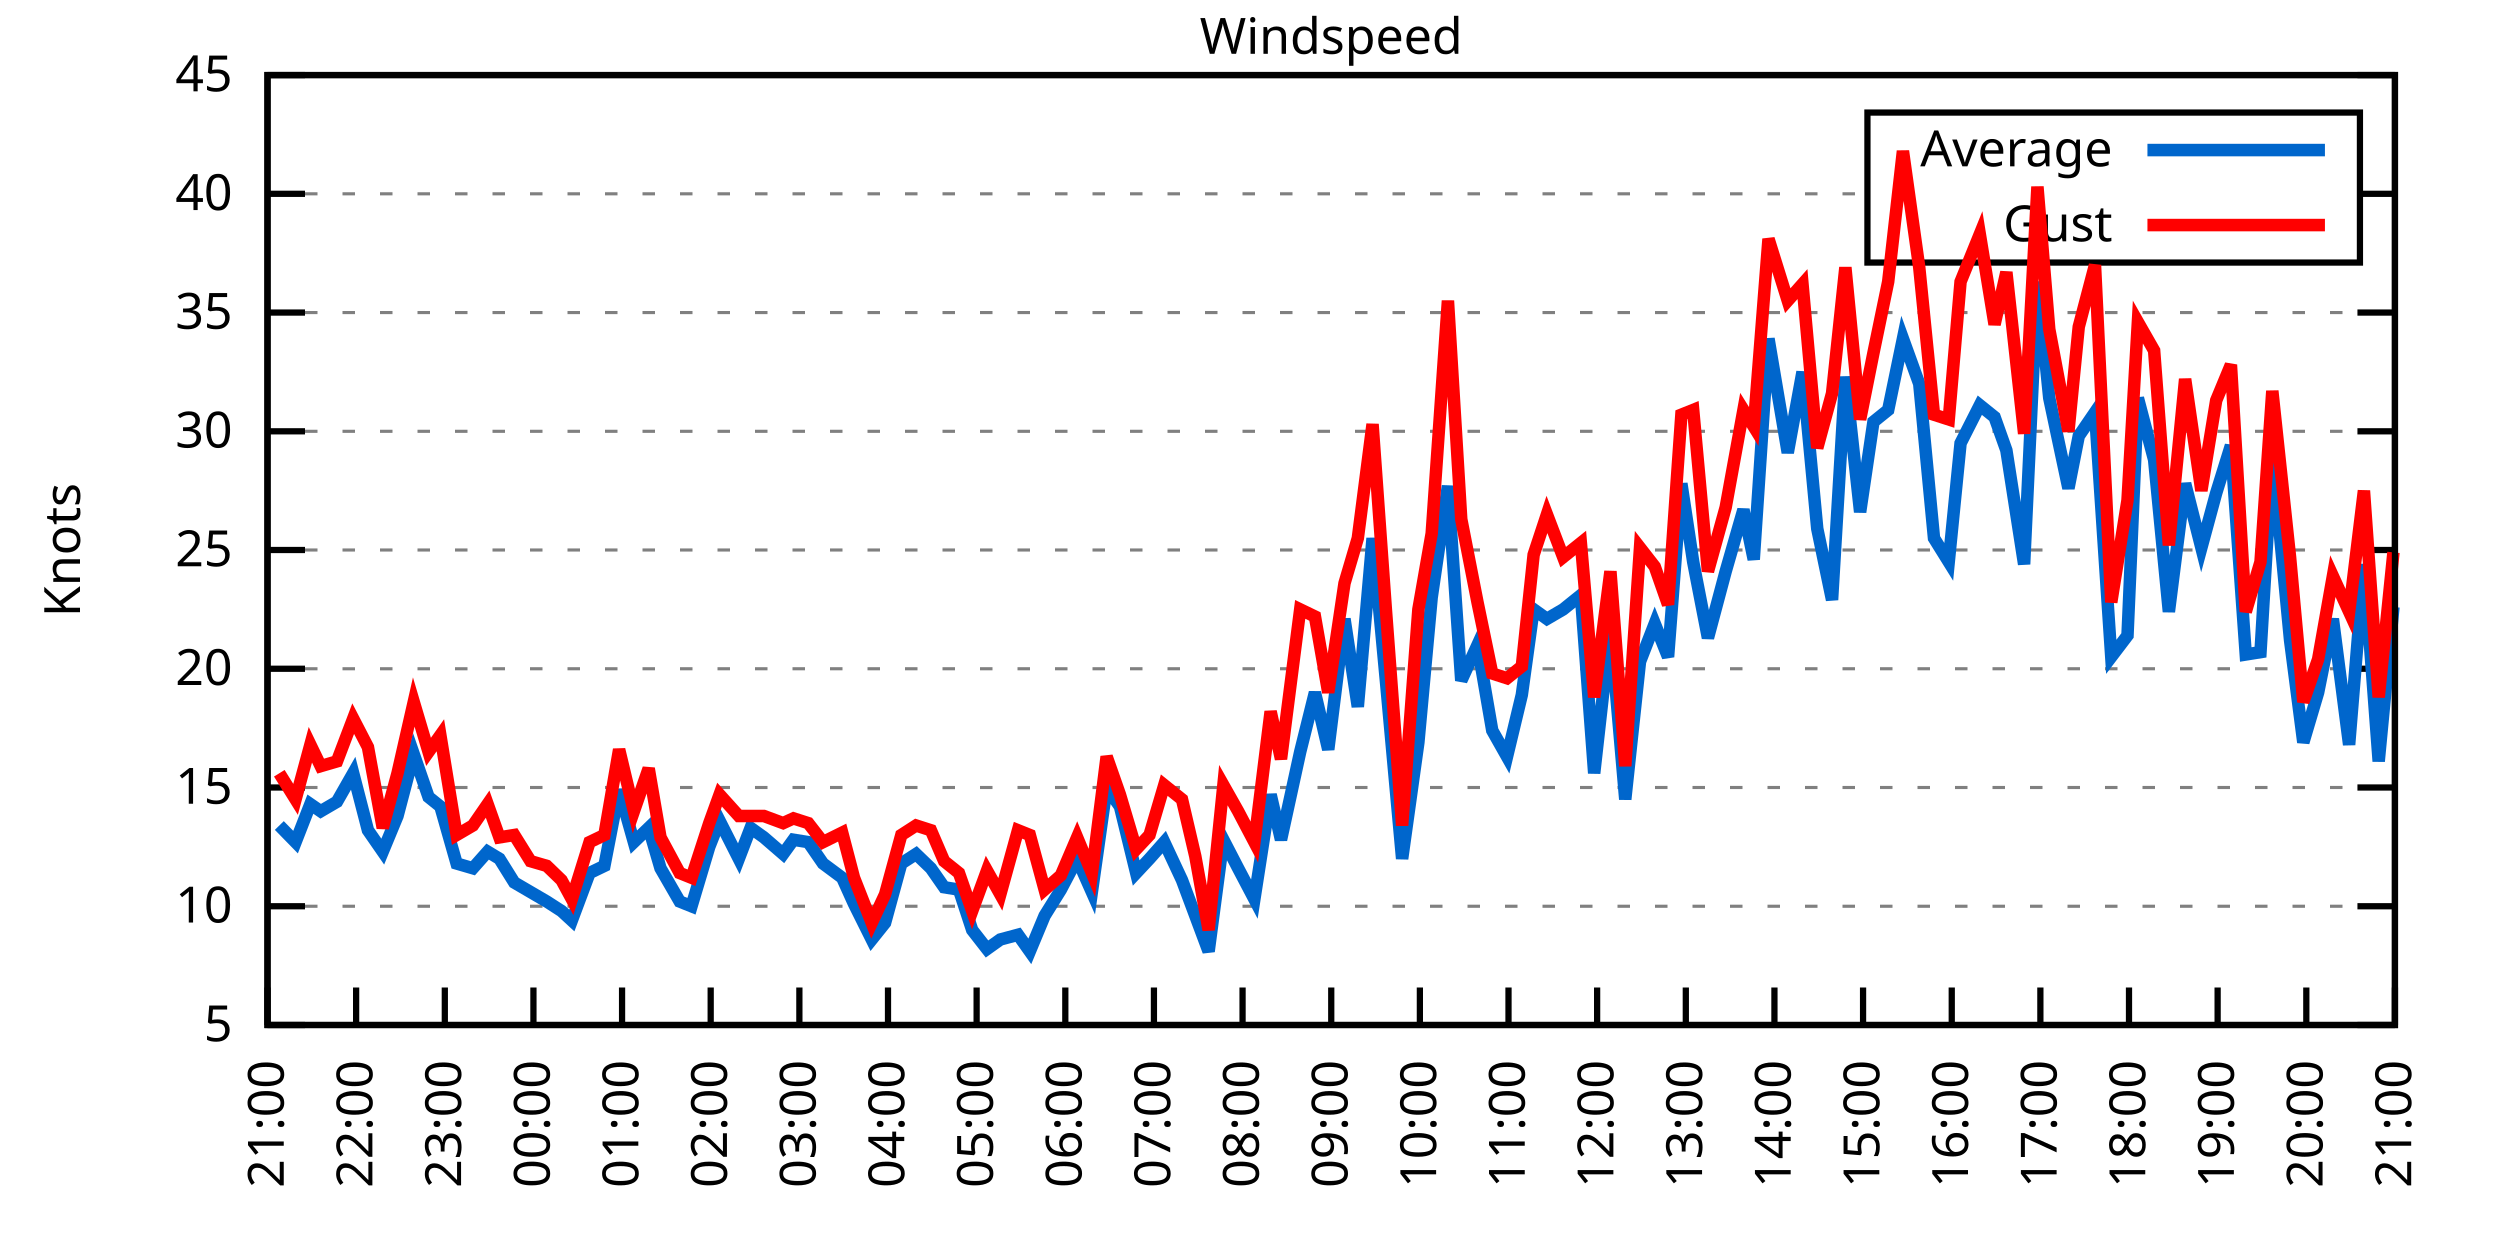
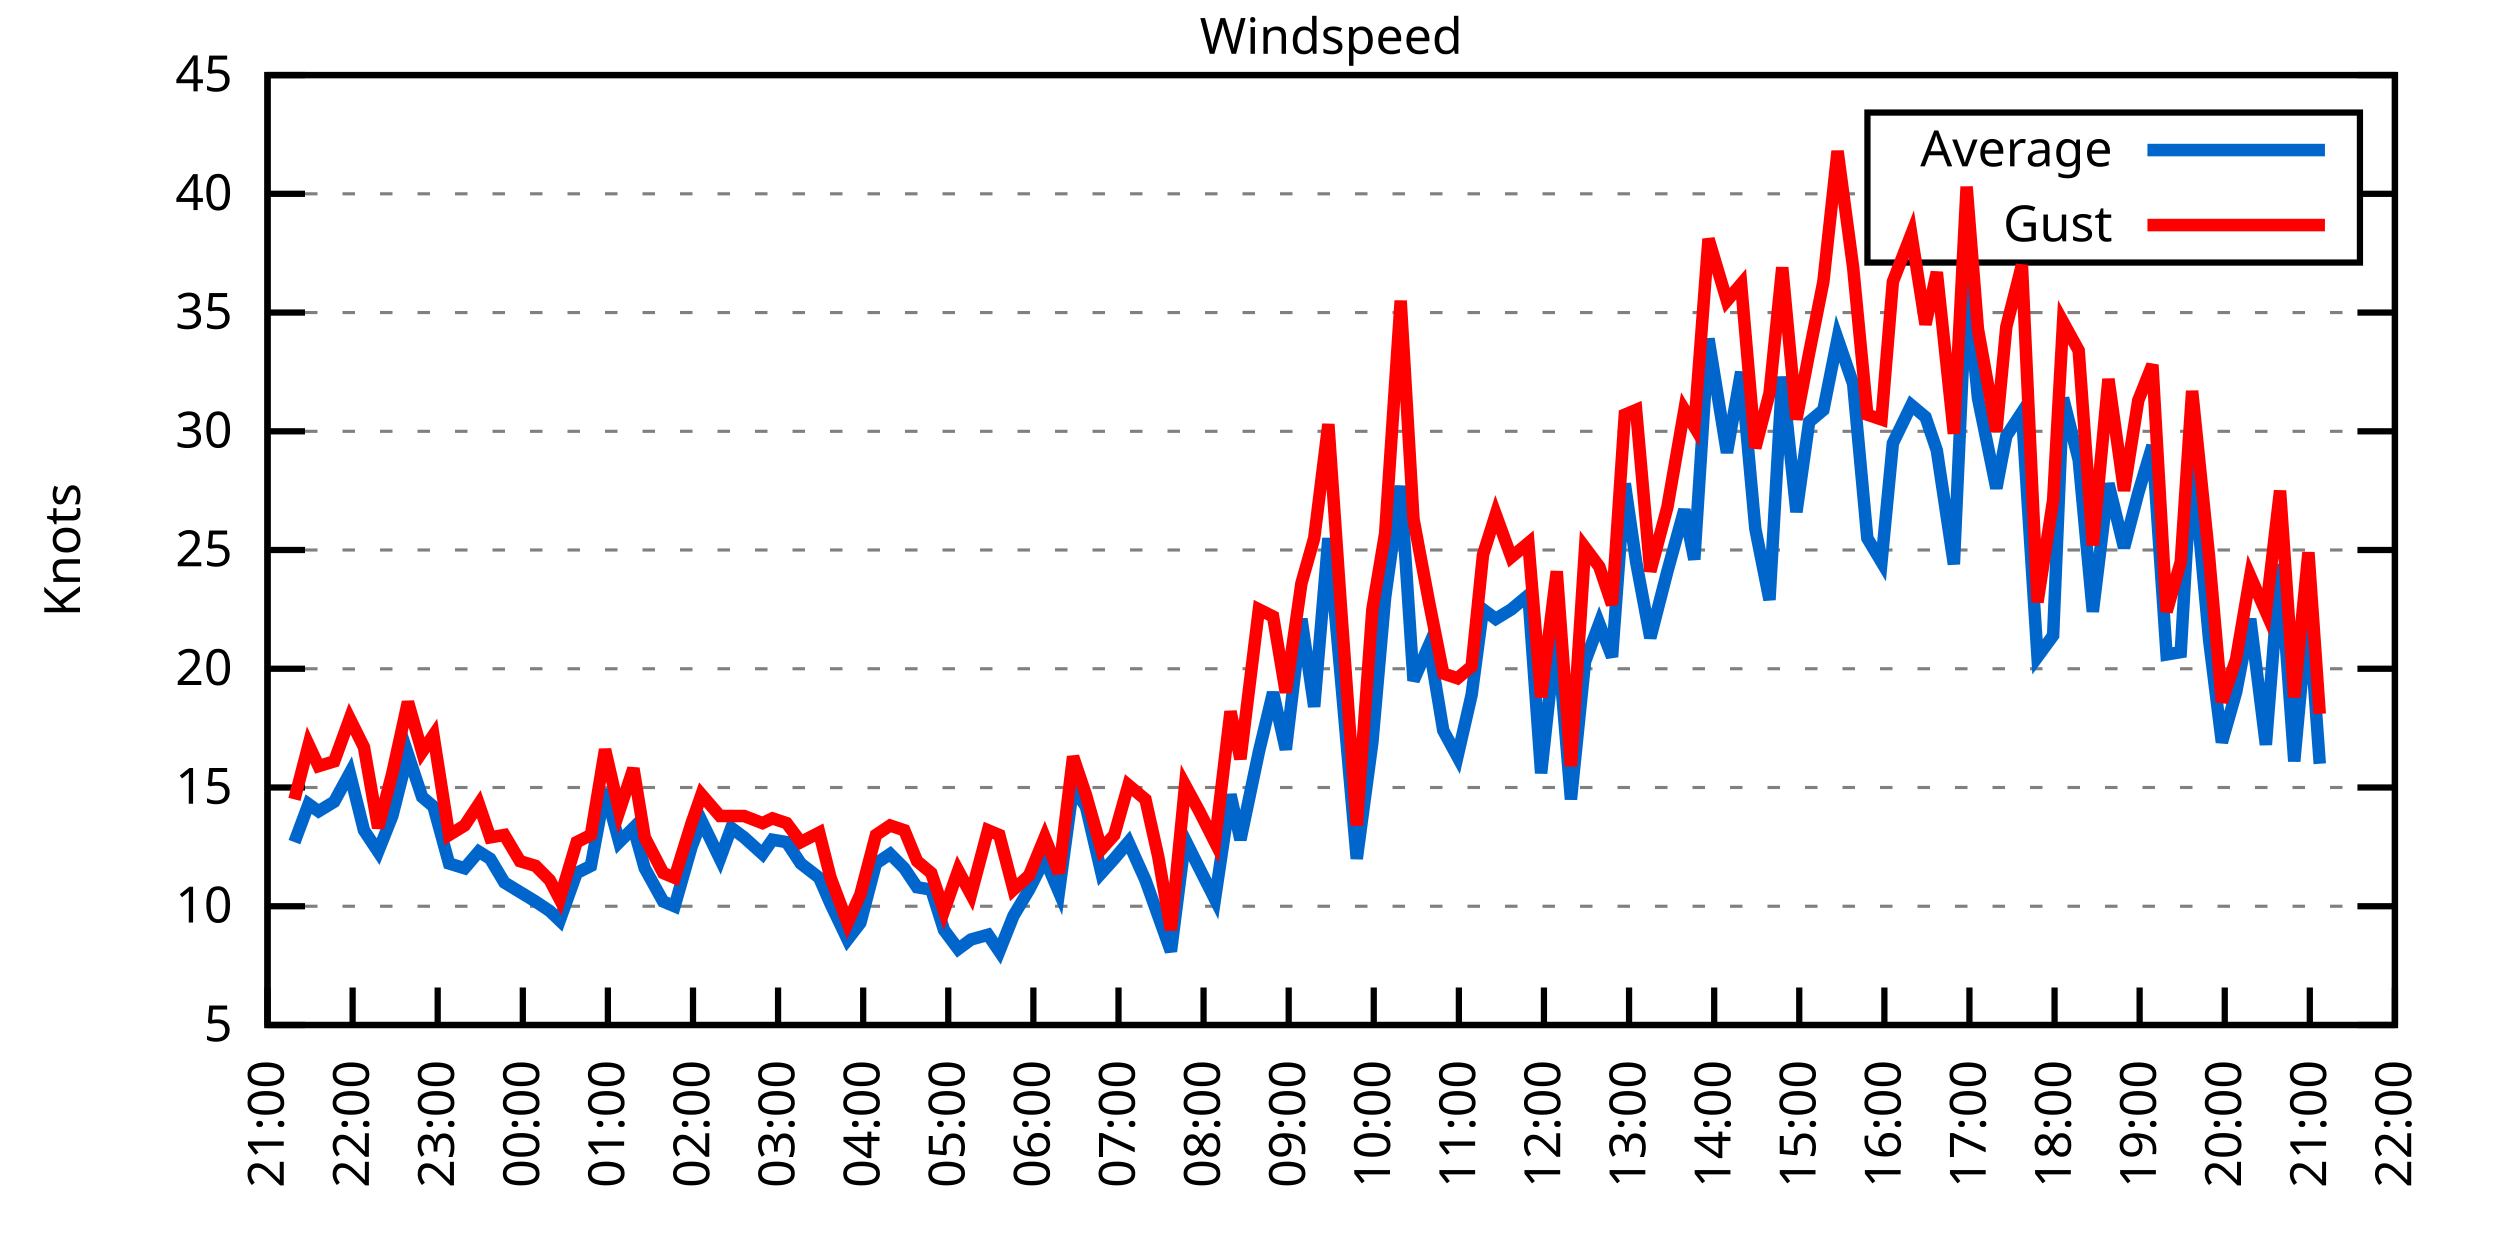
<svg xmlns="http://www.w3.org/2000/svg" xmlns:xlink="http://www.w3.org/1999/xlink" width="400" height="200" viewBox="0 0 400 200">
  <g id="gnuplot_canvas">
    <rect x="0" y="0" width="400" height="200" fill="none" />
    <defs>
      <circle id="gpDot" r="0.5" stroke-width="0.5" stroke="currentColor" />
      <path id="gpPt0" stroke-width="0.333" stroke="currentColor" d="M-1,0 h2 M0,-1 v2" />
      <path id="gpPt1" stroke-width="0.333" stroke="currentColor" d="M-1,-1 L1,1 M1,-1 L-1,1" />
      <path id="gpPt2" stroke-width="0.333" stroke="currentColor" d="M-1,0 L1,0 M0,-1 L0,1 M-1,-1 L1,1 M-1,1 L1,-1" />
      <rect id="gpPt3" stroke-width="0.333" stroke="currentColor" x="-1" y="-1" width="2" height="2" />
      <rect id="gpPt4" stroke-width="0.333" stroke="currentColor" fill="currentColor" x="-1" y="-1" width="2" height="2" />
      <circle id="gpPt5" stroke-width="0.333" stroke="currentColor" cx="0" cy="0" r="1" />
      <use xlink:href="#gpPt5" id="gpPt6" fill="currentColor" stroke="none" />
      <path id="gpPt7" stroke-width="0.333" stroke="currentColor" d="M0,-1.33 L-1.33,0.67 L1.33,0.67 z" />
      <use xlink:href="#gpPt7" id="gpPt8" fill="currentColor" stroke="none" />
      <use xlink:href="#gpPt7" id="gpPt9" stroke="currentColor" transform="rotate(180)" />
      <use xlink:href="#gpPt9" id="gpPt10" fill="currentColor" stroke="none" />
      <use xlink:href="#gpPt3" id="gpPt11" stroke="currentColor" transform="rotate(45)" />
      <use xlink:href="#gpPt11" id="gpPt12" fill="currentColor" stroke="none" />
      <path id="gpPt13" stroke-width="0.333" stroke="currentColor" d="M0,1.330 L1.265,0.411 L0.782,-1.067 L-0.782,-1.076 L-1.265,0.411 z" />
      <use xlink:href="#gpPt13" id="gpPt14" fill="currentColor" stroke="none" />
      <filter id="textbox" filterUnits="objectBoundingBox" x="0" y="0" height="1" width="1">
        <feFlood flood-color="white" flood-opacity="1" result="bgnd" />
        <feComposite in="SourceGraphic" in2="bgnd" operator="atop" />
      </filter>
      <filter id="greybox" filterUnits="objectBoundingBox" x="0" y="0" height="1" width="1">
        <feFlood flood-color="lightgrey" flood-opacity="1" result="grey" />
        <feComposite in="SourceGraphic" in2="grey" operator="atop" />
      </filter>
    </defs>
    <g fill="none" color="white" stroke="currentColor" stroke-width="1.00" stroke-linecap="butt" stroke-linejoin="miter">
</g>
    <g fill="none" color="black" stroke="currentColor" stroke-width="1.00" stroke-linecap="butt" stroke-linejoin="miter">
      <g stroke="none" shape-rendering="crispEdges">
        <polygon fill="rgb(255, 255, 255)" points="42.80,164.00 383.18,164.00 383.18,12.02 42.80,12.02 " />
      </g>
    </g>
    <g fill="none" color="black" stroke="currentColor" stroke-width="1.00" stroke-linecap="butt" stroke-linejoin="miter">
</g>
    <g fill="none" color="black" stroke="black" stroke-width="0.50" stroke-linecap="butt" stroke-linejoin="miter">
</g>
    <g fill="none" color="gray" stroke="currentColor" stroke-width="0.50" stroke-linecap="butt" stroke-linejoin="miter">
      <path stroke="gray" stroke-dasharray="2,4" class="gridline" d="M42.80,164.00 L383.19,164.00  " />
    </g>
    <g fill="none" color="gray" stroke="gray" stroke-width="1.00" stroke-linecap="butt" stroke-linejoin="miter">
</g>
    <g fill="none" color="black" stroke="currentColor" stroke-width="1.00" stroke-linecap="butt" stroke-linejoin="miter">
      <path stroke="black" d="M42.80,164.00 L48.80,164.00 M383.19,164.00 L377.19,164.00  " />
      <g transform="translate(37.20,166.60)" stroke="none" fill="black" font-family="Sans" font-size="8.00" text-anchor="end">
        <text>
          <tspan font-family="Sans"> 5</tspan>
        </text>
      </g>
    </g>
    <g fill="none" color="black" stroke="currentColor" stroke-width="1.00" stroke-linecap="butt" stroke-linejoin="miter">
</g>
    <g fill="none" color="black" stroke="black" stroke-width="0.50" stroke-linecap="butt" stroke-linejoin="miter">
</g>
    <g fill="none" color="gray" stroke="currentColor" stroke-width="0.50" stroke-linecap="butt" stroke-linejoin="miter">
      <path stroke="gray" stroke-dasharray="2,4" class="gridline" d="M42.80,145.00 L383.19,145.00  " />
    </g>
    <g fill="none" color="gray" stroke="gray" stroke-width="1.00" stroke-linecap="butt" stroke-linejoin="miter">
</g>
    <g fill="none" color="black" stroke="currentColor" stroke-width="1.00" stroke-linecap="butt" stroke-linejoin="miter">
      <path stroke="black" d="M42.80,145.00 L48.80,145.00 M383.19,145.00 L377.19,145.00  " />
      <g transform="translate(37.20,147.60)" stroke="none" fill="black" font-family="Sans" font-size="8.00" text-anchor="end">
        <text>
          <tspan font-family="Sans"> 10</tspan>
        </text>
      </g>
    </g>
    <g fill="none" color="black" stroke="currentColor" stroke-width="1.00" stroke-linecap="butt" stroke-linejoin="miter">
</g>
    <g fill="none" color="black" stroke="black" stroke-width="0.50" stroke-linecap="butt" stroke-linejoin="miter">
</g>
    <g fill="none" color="gray" stroke="currentColor" stroke-width="0.50" stroke-linecap="butt" stroke-linejoin="miter">
      <path stroke="gray" stroke-dasharray="2,4" class="gridline" d="M42.80,126.00 L383.19,126.00  " />
    </g>
    <g fill="none" color="gray" stroke="gray" stroke-width="1.00" stroke-linecap="butt" stroke-linejoin="miter">
</g>
    <g fill="none" color="black" stroke="currentColor" stroke-width="1.00" stroke-linecap="butt" stroke-linejoin="miter">
      <path stroke="black" d="M42.80,126.00 L48.80,126.00 M383.19,126.00 L377.19,126.00  " />
      <g transform="translate(37.20,128.60)" stroke="none" fill="black" font-family="Sans" font-size="8.00" text-anchor="end">
        <text>
          <tspan font-family="Sans"> 15</tspan>
        </text>
      </g>
    </g>
    <g fill="none" color="black" stroke="currentColor" stroke-width="1.00" stroke-linecap="butt" stroke-linejoin="miter">
</g>
    <g fill="none" color="black" stroke="black" stroke-width="0.50" stroke-linecap="butt" stroke-linejoin="miter">
</g>
    <g fill="none" color="gray" stroke="currentColor" stroke-width="0.50" stroke-linecap="butt" stroke-linejoin="miter">
      <path stroke="gray" stroke-dasharray="2,4" class="gridline" d="M42.80,107.00 L383.19,107.00  " />
    </g>
    <g fill="none" color="gray" stroke="gray" stroke-width="1.00" stroke-linecap="butt" stroke-linejoin="miter">
</g>
    <g fill="none" color="black" stroke="currentColor" stroke-width="1.00" stroke-linecap="butt" stroke-linejoin="miter">
      <path stroke="black" d="M42.80,107.00 L48.80,107.00 M383.19,107.00 L377.19,107.00  " />
      <g transform="translate(37.20,109.60)" stroke="none" fill="black" font-family="Sans" font-size="8.00" text-anchor="end">
        <text>
          <tspan font-family="Sans"> 20</tspan>
        </text>
      </g>
    </g>
    <g fill="none" color="black" stroke="currentColor" stroke-width="1.00" stroke-linecap="butt" stroke-linejoin="miter">
</g>
    <g fill="none" color="black" stroke="black" stroke-width="0.50" stroke-linecap="butt" stroke-linejoin="miter">
</g>
    <g fill="none" color="gray" stroke="currentColor" stroke-width="0.50" stroke-linecap="butt" stroke-linejoin="miter">
      <path stroke="gray" stroke-dasharray="2,4" class="gridline" d="M42.80,88.00 L383.19,88.00  " />
    </g>
    <g fill="none" color="gray" stroke="gray" stroke-width="1.00" stroke-linecap="butt" stroke-linejoin="miter">
</g>
    <g fill="none" color="black" stroke="currentColor" stroke-width="1.00" stroke-linecap="butt" stroke-linejoin="miter">
      <path stroke="black" d="M42.80,88.00 L48.80,88.00 M383.19,88.00 L377.19,88.00  " />
      <g transform="translate(37.20,90.60)" stroke="none" fill="black" font-family="Sans" font-size="8.00" text-anchor="end">
        <text>
          <tspan font-family="Sans"> 25</tspan>
        </text>
      </g>
    </g>
    <g fill="none" color="black" stroke="currentColor" stroke-width="1.00" stroke-linecap="butt" stroke-linejoin="miter">
</g>
    <g fill="none" color="black" stroke="black" stroke-width="0.50" stroke-linecap="butt" stroke-linejoin="miter">
</g>
    <g fill="none" color="gray" stroke="currentColor" stroke-width="0.50" stroke-linecap="butt" stroke-linejoin="miter">
      <path stroke="gray" stroke-dasharray="2,4" class="gridline" d="M42.80,69.01 L383.19,69.01  " />
    </g>
    <g fill="none" color="gray" stroke="gray" stroke-width="1.00" stroke-linecap="butt" stroke-linejoin="miter">
</g>
    <g fill="none" color="black" stroke="currentColor" stroke-width="1.00" stroke-linecap="butt" stroke-linejoin="miter">
      <path stroke="black" d="M42.80,69.01 L48.80,69.01 M383.19,69.01 L377.19,69.01  " />
      <g transform="translate(37.20,71.61)" stroke="none" fill="black" font-family="Sans" font-size="8.00" text-anchor="end">
        <text>
          <tspan font-family="Sans"> 30</tspan>
        </text>
      </g>
    </g>
    <g fill="none" color="black" stroke="currentColor" stroke-width="1.00" stroke-linecap="butt" stroke-linejoin="miter">
</g>
    <g fill="none" color="black" stroke="black" stroke-width="0.50" stroke-linecap="butt" stroke-linejoin="miter">
</g>
    <g fill="none" color="gray" stroke="currentColor" stroke-width="0.50" stroke-linecap="butt" stroke-linejoin="miter">
      <path stroke="gray" stroke-dasharray="2,4" class="gridline" d="M42.80,50.01 L383.19,50.01  " />
    </g>
    <g fill="none" color="gray" stroke="gray" stroke-width="1.00" stroke-linecap="butt" stroke-linejoin="miter">
</g>
    <g fill="none" color="black" stroke="currentColor" stroke-width="1.00" stroke-linecap="butt" stroke-linejoin="miter">
      <path stroke="black" d="M42.80,50.01 L48.80,50.01 M383.19,50.01 L377.19,50.01  " />
      <g transform="translate(37.20,52.61)" stroke="none" fill="black" font-family="Sans" font-size="8.00" text-anchor="end">
        <text>
          <tspan font-family="Sans"> 35</tspan>
        </text>
      </g>
    </g>
    <g fill="none" color="black" stroke="currentColor" stroke-width="1.00" stroke-linecap="butt" stroke-linejoin="miter">
</g>
    <g fill="none" color="black" stroke="black" stroke-width="0.50" stroke-linecap="butt" stroke-linejoin="miter">
</g>
    <g fill="none" color="gray" stroke="currentColor" stroke-width="0.50" stroke-linecap="butt" stroke-linejoin="miter">
      <path stroke="gray" stroke-dasharray="2,4" class="gridline" d="M42.80,31.01 L298.79,31.01 M377.59,31.01 L383.19,31.01  " />
    </g>
    <g fill="none" color="gray" stroke="gray" stroke-width="1.00" stroke-linecap="butt" stroke-linejoin="miter">
</g>
    <g fill="none" color="black" stroke="currentColor" stroke-width="1.00" stroke-linecap="butt" stroke-linejoin="miter">
      <path stroke="black" d="M42.80,31.01 L48.80,31.01 M383.19,31.01 L377.19,31.01  " />
      <g transform="translate(37.20,33.61)" stroke="none" fill="black" font-family="Sans" font-size="8.00" text-anchor="end">
        <text>
          <tspan font-family="Sans"> 40</tspan>
        </text>
      </g>
    </g>
    <g fill="none" color="black" stroke="currentColor" stroke-width="1.00" stroke-linecap="butt" stroke-linejoin="miter">
</g>
    <g fill="none" color="black" stroke="black" stroke-width="0.50" stroke-linecap="butt" stroke-linejoin="miter">
</g>
    <g fill="none" color="gray" stroke="currentColor" stroke-width="0.50" stroke-linecap="butt" stroke-linejoin="miter">
      <path stroke="gray" stroke-dasharray="2,4" class="gridline" d="M42.80,12.01 L383.19,12.01  " />
    </g>
    <g fill="none" color="gray" stroke="gray" stroke-width="1.00" stroke-linecap="butt" stroke-linejoin="miter">
</g>
    <g fill="none" color="black" stroke="currentColor" stroke-width="1.00" stroke-linecap="butt" stroke-linejoin="miter">
      <path stroke="black" d="M42.80,12.01 L48.80,12.01 M383.19,12.01 L377.19,12.01  " />
      <g transform="translate(37.20,14.61)" stroke="none" fill="black" font-family="Sans" font-size="8.00" text-anchor="end">
        <text>
          <tspan font-family="Sans"> 45</tspan>
        </text>
      </g>
    </g>
    <g fill="none" color="black" stroke="currentColor" stroke-width="1.00" stroke-linecap="butt" stroke-linejoin="miter">
      <path stroke="black" d="M42.80,164.00 L42.80,158.00  " />
      <g transform="translate(45.40,169.60) rotate(270.00)" stroke="none" fill="black" font-family="Sans" font-size="8.00" text-anchor="end">
        <text>
          <tspan font-family="Sans">21:00</tspan>
        </text>
      </g>
    </g>
    <g fill="none" color="black" stroke="currentColor" stroke-width="1.00" stroke-linecap="butt" stroke-linejoin="miter">
-       <path stroke="black" d="M56.98,164.00 L56.98,158.00  " />
-       <g transform="translate(59.58,169.60) rotate(270.00)" stroke="none" fill="black" font-family="Sans" font-size="8.00" text-anchor="end">
+       <path stroke="black" d="M56.42,164.00 L56.42,158.00  " />
+       <g transform="translate(59.02,169.60) rotate(270.00)" stroke="none" fill="black" font-family="Sans" font-size="8.00" text-anchor="end">
        <text>
          <tspan font-family="Sans">22:00</tspan>
        </text>
      </g>
    </g>
    <g fill="none" color="black" stroke="currentColor" stroke-width="1.00" stroke-linecap="butt" stroke-linejoin="miter">
-       <path stroke="black" d="M71.17,164.00 L71.17,158.00  " />
-       <g transform="translate(73.77,169.60) rotate(270.00)" stroke="none" fill="black" font-family="Sans" font-size="8.00" text-anchor="end">
+       <path stroke="black" d="M70.03,164.00 L70.03,158.00  " />
+       <g transform="translate(72.63,169.60) rotate(270.00)" stroke="none" fill="black" font-family="Sans" font-size="8.00" text-anchor="end">
        <text>
          <tspan font-family="Sans">23:00</tspan>
        </text>
      </g>
    </g>
    <g fill="none" color="black" stroke="currentColor" stroke-width="1.00" stroke-linecap="butt" stroke-linejoin="miter">
-       <path stroke="black" d="M85.35,164.00 L85.35,158.00  " />
-       <g transform="translate(87.95,169.60) rotate(270.00)" stroke="none" fill="black" font-family="Sans" font-size="8.00" text-anchor="end">
+       <path stroke="black" d="M83.65,164.00 L83.65,158.00  " />
+       <g transform="translate(86.25,169.60) rotate(270.00)" stroke="none" fill="black" font-family="Sans" font-size="8.00" text-anchor="end">
        <text>
          <tspan font-family="Sans">00:00</tspan>
        </text>
      </g>
    </g>
    <g fill="none" color="black" stroke="currentColor" stroke-width="1.00" stroke-linecap="butt" stroke-linejoin="miter">
-       <path stroke="black" d="M99.53,164.00 L99.53,158.00  " />
-       <g transform="translate(102.13,169.60) rotate(270.00)" stroke="none" fill="black" font-family="Sans" font-size="8.00" text-anchor="end">
+       <path stroke="black" d="M97.26,164.00 L97.26,158.00  " />
+       <g transform="translate(99.86,169.60) rotate(270.00)" stroke="none" fill="black" font-family="Sans" font-size="8.00" text-anchor="end">
        <text>
          <tspan font-family="Sans">01:00</tspan>
        </text>
      </g>
    </g>
    <g fill="none" color="black" stroke="currentColor" stroke-width="1.00" stroke-linecap="butt" stroke-linejoin="miter">
-       <path stroke="black" d="M113.71,164.00 L113.71,158.00  " />
-       <g transform="translate(116.31,169.60) rotate(270.00)" stroke="none" fill="black" font-family="Sans" font-size="8.00" text-anchor="end">
+       <path stroke="black" d="M110.88,164.00 L110.88,158.00  " />
+       <g transform="translate(113.48,169.60) rotate(270.00)" stroke="none" fill="black" font-family="Sans" font-size="8.00" text-anchor="end">
        <text>
          <tspan font-family="Sans">02:00</tspan>
        </text>
      </g>
    </g>
    <g fill="none" color="black" stroke="currentColor" stroke-width="1.00" stroke-linecap="butt" stroke-linejoin="miter">
-       <path stroke="black" d="M127.90,164.00 L127.90,158.00  " />
-       <g transform="translate(130.50,169.60) rotate(270.00)" stroke="none" fill="black" font-family="Sans" font-size="8.00" text-anchor="end">
+       <path stroke="black" d="M124.49,164.00 L124.49,158.00  " />
+       <g transform="translate(127.09,169.60) rotate(270.00)" stroke="none" fill="black" font-family="Sans" font-size="8.00" text-anchor="end">
        <text>
          <tspan font-family="Sans">03:00</tspan>
        </text>
      </g>
    </g>
    <g fill="none" color="black" stroke="currentColor" stroke-width="1.00" stroke-linecap="butt" stroke-linejoin="miter">
-       <path stroke="black" d="M142.08,164.00 L142.08,158.00  " />
-       <g transform="translate(144.68,169.60) rotate(270.00)" stroke="none" fill="black" font-family="Sans" font-size="8.00" text-anchor="end">
+       <path stroke="black" d="M138.11,164.00 L138.11,158.00  " />
+       <g transform="translate(140.71,169.60) rotate(270.00)" stroke="none" fill="black" font-family="Sans" font-size="8.00" text-anchor="end">
        <text>
          <tspan font-family="Sans">04:00</tspan>
        </text>
      </g>
    </g>
    <g fill="none" color="black" stroke="currentColor" stroke-width="1.00" stroke-linecap="butt" stroke-linejoin="miter">
-       <path stroke="black" d="M156.26,164.00 L156.26,158.00  " />
-       <g transform="translate(158.86,169.60) rotate(270.00)" stroke="none" fill="black" font-family="Sans" font-size="8.00" text-anchor="end">
+       <path stroke="black" d="M151.72,164.00 L151.72,158.00  " />
+       <g transform="translate(154.32,169.60) rotate(270.00)" stroke="none" fill="black" font-family="Sans" font-size="8.00" text-anchor="end">
        <text>
          <tspan font-family="Sans">05:00</tspan>
        </text>
      </g>
    </g>
    <g fill="none" color="black" stroke="currentColor" stroke-width="1.00" stroke-linecap="butt" stroke-linejoin="miter">
-       <path stroke="black" d="M170.45,164.00 L170.45,158.00  " />
-       <g transform="translate(173.05,169.60) rotate(270.00)" stroke="none" fill="black" font-family="Sans" font-size="8.00" text-anchor="end">
+       <path stroke="black" d="M165.34,164.00 L165.34,158.00  " />
+       <g transform="translate(167.94,169.60) rotate(270.00)" stroke="none" fill="black" font-family="Sans" font-size="8.00" text-anchor="end">
        <text>
          <tspan font-family="Sans">06:00</tspan>
        </text>
      </g>
    </g>
    <g fill="none" color="black" stroke="currentColor" stroke-width="1.00" stroke-linecap="butt" stroke-linejoin="miter">
-       <path stroke="black" d="M184.63,164.00 L184.63,158.00  " />
-       <g transform="translate(187.23,169.60) rotate(270.00)" stroke="none" fill="black" font-family="Sans" font-size="8.00" text-anchor="end">
+       <path stroke="black" d="M178.96,164.00 L178.96,158.00  " />
+       <g transform="translate(181.56,169.60) rotate(270.00)" stroke="none" fill="black" font-family="Sans" font-size="8.00" text-anchor="end">
        <text>
          <tspan font-family="Sans">07:00</tspan>
        </text>
      </g>
    </g>
    <g fill="none" color="black" stroke="currentColor" stroke-width="1.00" stroke-linecap="butt" stroke-linejoin="miter">
-       <path stroke="black" d="M198.81,164.00 L198.81,158.00  " />
-       <g transform="translate(201.41,169.60) rotate(270.00)" stroke="none" fill="black" font-family="Sans" font-size="8.00" text-anchor="end">
+       <path stroke="black" d="M192.57,164.00 L192.57,158.00  " />
+       <g transform="translate(195.17,169.60) rotate(270.00)" stroke="none" fill="black" font-family="Sans" font-size="8.00" text-anchor="end">
        <text>
          <tspan font-family="Sans">08:00</tspan>
        </text>
      </g>
    </g>
    <g fill="none" color="black" stroke="currentColor" stroke-width="1.00" stroke-linecap="butt" stroke-linejoin="miter">
-       <path stroke="black" d="M213.00,164.00 L213.00,158.00  " />
-       <g transform="translate(215.60,169.60) rotate(270.00)" stroke="none" fill="black" font-family="Sans" font-size="8.00" text-anchor="end">
+       <path stroke="black" d="M206.19,164.00 L206.19,158.00  " />
+       <g transform="translate(208.79,169.60) rotate(270.00)" stroke="none" fill="black" font-family="Sans" font-size="8.00" text-anchor="end">
        <text>
          <tspan font-family="Sans">09:00</tspan>
        </text>
      </g>
    </g>
    <g fill="none" color="black" stroke="currentColor" stroke-width="1.00" stroke-linecap="butt" stroke-linejoin="miter">
-       <path stroke="black" d="M227.18,164.00 L227.18,158.00  " />
-       <g transform="translate(229.78,169.60) rotate(270.00)" stroke="none" fill="black" font-family="Sans" font-size="8.00" text-anchor="end">
+       <path stroke="black" d="M219.80,164.00 L219.80,158.00  " />
+       <g transform="translate(222.40,169.60) rotate(270.00)" stroke="none" fill="black" font-family="Sans" font-size="8.00" text-anchor="end">
        <text>
          <tspan font-family="Sans">10:00</tspan>
        </text>
      </g>
    </g>
    <g fill="none" color="black" stroke="currentColor" stroke-width="1.00" stroke-linecap="butt" stroke-linejoin="miter">
-       <path stroke="black" d="M241.36,164.00 L241.36,158.00  " />
-       <g transform="translate(243.96,169.60) rotate(270.00)" stroke="none" fill="black" font-family="Sans" font-size="8.00" text-anchor="end">
+       <path stroke="black" d="M233.42,164.00 L233.42,158.00  " />
+       <g transform="translate(236.02,169.60) rotate(270.00)" stroke="none" fill="black" font-family="Sans" font-size="8.00" text-anchor="end">
        <text>
          <tspan font-family="Sans">11:00</tspan>
        </text>
      </g>
    </g>
    <g fill="none" color="black" stroke="currentColor" stroke-width="1.00" stroke-linecap="butt" stroke-linejoin="miter">
-       <path stroke="black" d="M255.54,164.00 L255.54,158.00  " />
-       <g transform="translate(258.14,169.60) rotate(270.00)" stroke="none" fill="black" font-family="Sans" font-size="8.00" text-anchor="end">
+       <path stroke="black" d="M247.03,164.00 L247.03,158.00  " />
+       <g transform="translate(249.63,169.60) rotate(270.00)" stroke="none" fill="black" font-family="Sans" font-size="8.00" text-anchor="end">
        <text>
          <tspan font-family="Sans">12:00</tspan>
        </text>
      </g>
    </g>
    <g fill="none" color="black" stroke="currentColor" stroke-width="1.00" stroke-linecap="butt" stroke-linejoin="miter">
-       <path stroke="black" d="M269.73,164.00 L269.73,158.00  " />
-       <g transform="translate(272.33,169.60) rotate(270.00)" stroke="none" fill="black" font-family="Sans" font-size="8.00" text-anchor="end">
+       <path stroke="black" d="M260.65,164.00 L260.65,158.00  " />
+       <g transform="translate(263.25,169.60) rotate(270.00)" stroke="none" fill="black" font-family="Sans" font-size="8.00" text-anchor="end">
        <text>
          <tspan font-family="Sans">13:00</tspan>
        </text>
      </g>
    </g>
    <g fill="none" color="black" stroke="currentColor" stroke-width="1.00" stroke-linecap="butt" stroke-linejoin="miter">
-       <path stroke="black" d="M283.91,164.00 L283.91,158.00  " />
-       <g transform="translate(286.51,169.60) rotate(270.00)" stroke="none" fill="black" font-family="Sans" font-size="8.00" text-anchor="end">
+       <path stroke="black" d="M274.27,164.00 L274.27,158.00  " />
+       <g transform="translate(276.87,169.60) rotate(270.00)" stroke="none" fill="black" font-family="Sans" font-size="8.00" text-anchor="end">
        <text>
          <tspan font-family="Sans">14:00</tspan>
        </text>
      </g>
    </g>
    <g fill="none" color="black" stroke="currentColor" stroke-width="1.00" stroke-linecap="butt" stroke-linejoin="miter">
-       <path stroke="black" d="M298.09,164.00 L298.09,158.00  " />
-       <g transform="translate(300.69,169.60) rotate(270.00)" stroke="none" fill="black" font-family="Sans" font-size="8.00" text-anchor="end">
+       <path stroke="black" d="M287.88,164.00 L287.88,158.00  " />
+       <g transform="translate(290.48,169.60) rotate(270.00)" stroke="none" fill="black" font-family="Sans" font-size="8.00" text-anchor="end">
        <text>
          <tspan font-family="Sans">15:00</tspan>
        </text>
      </g>
    </g>
    <g fill="none" color="black" stroke="currentColor" stroke-width="1.00" stroke-linecap="butt" stroke-linejoin="miter">
-       <path stroke="black" d="M312.28,164.00 L312.28,158.00  " />
-       <g transform="translate(314.88,169.60) rotate(270.00)" stroke="none" fill="black" font-family="Sans" font-size="8.00" text-anchor="end">
+       <path stroke="black" d="M301.50,164.00 L301.50,158.00  " />
+       <g transform="translate(304.10,169.60) rotate(270.00)" stroke="none" fill="black" font-family="Sans" font-size="8.00" text-anchor="end">
        <text>
          <tspan font-family="Sans">16:00</tspan>
        </text>
      </g>
    </g>
    <g fill="none" color="black" stroke="currentColor" stroke-width="1.00" stroke-linecap="butt" stroke-linejoin="miter">
-       <path stroke="black" d="M326.46,164.00 L326.46,158.00  " />
-       <g transform="translate(329.06,169.60) rotate(270.00)" stroke="none" fill="black" font-family="Sans" font-size="8.00" text-anchor="end">
+       <path stroke="black" d="M315.11,164.00 L315.11,158.00  " />
+       <g transform="translate(317.71,169.60) rotate(270.00)" stroke="none" fill="black" font-family="Sans" font-size="8.00" text-anchor="end">
        <text>
          <tspan font-family="Sans">17:00</tspan>
        </text>
      </g>
    </g>
    <g fill="none" color="black" stroke="currentColor" stroke-width="1.00" stroke-linecap="butt" stroke-linejoin="miter">
-       <path stroke="black" d="M340.64,164.00 L340.64,158.00  " />
-       <g transform="translate(343.24,169.60) rotate(270.00)" stroke="none" fill="black" font-family="Sans" font-size="8.00" text-anchor="end">
+       <path stroke="black" d="M328.73,164.00 L328.73,158.00  " />
+       <g transform="translate(331.33,169.60) rotate(270.00)" stroke="none" fill="black" font-family="Sans" font-size="8.00" text-anchor="end">
        <text>
          <tspan font-family="Sans">18:00</tspan>
        </text>
      </g>
    </g>
    <g fill="none" color="black" stroke="currentColor" stroke-width="1.00" stroke-linecap="butt" stroke-linejoin="miter">
-       <path stroke="black" d="M354.82,164.00 L354.82,158.00  " />
-       <g transform="translate(357.42,169.60) rotate(270.00)" stroke="none" fill="black" font-family="Sans" font-size="8.00" text-anchor="end">
+       <path stroke="black" d="M342.34,164.00 L342.34,158.00  " />
+       <g transform="translate(344.94,169.60) rotate(270.00)" stroke="none" fill="black" font-family="Sans" font-size="8.00" text-anchor="end">
        <text>
          <tspan font-family="Sans">19:00</tspan>
        </text>
      </g>
    </g>
    <g fill="none" color="black" stroke="currentColor" stroke-width="1.00" stroke-linecap="butt" stroke-linejoin="miter">
-       <path stroke="black" d="M369.01,164.00 L369.01,158.00  " />
-       <g transform="translate(371.61,169.60) rotate(270.00)" stroke="none" fill="black" font-family="Sans" font-size="8.00" text-anchor="end">
+       <path stroke="black" d="M355.96,164.00 L355.96,158.00  " />
+       <g transform="translate(358.56,169.60) rotate(270.00)" stroke="none" fill="black" font-family="Sans" font-size="8.00" text-anchor="end">
        <text>
          <tspan font-family="Sans">20:00</tspan>
+         </text>
+       </g>
+     </g>
+     <g fill="none" color="black" stroke="currentColor" stroke-width="1.00" stroke-linecap="butt" stroke-linejoin="miter">
+       <path stroke="black" d="M369.57,164.00 L369.57,158.00  " />
+       <g transform="translate(372.17,169.60) rotate(270.00)" stroke="none" fill="black" font-family="Sans" font-size="8.00" text-anchor="end">
+         <text>
+           <tspan font-family="Sans">21:00</tspan>
        </text>
      </g>
    </g>
    <g fill="none" color="black" stroke="currentColor" stroke-width="1.00" stroke-linecap="butt" stroke-linejoin="miter">
      <path stroke="black" d="M383.19,164.00 L383.19,158.00  " />
      <g transform="translate(385.79,169.60) rotate(270.00)" stroke="none" fill="black" font-family="Sans" font-size="8.00" text-anchor="end">
        <text>
-           <tspan font-family="Sans">21:00</tspan>
+           <tspan font-family="Sans">22:00</tspan>
        </text>
      </g>
    </g>
    <g fill="none" color="black" stroke="currentColor" stroke-width="1.00" stroke-linecap="butt" stroke-linejoin="miter">
</g>
    <g fill="none" color="black" stroke="currentColor" stroke-width="1.00" stroke-linecap="butt" stroke-linejoin="miter">
      <path stroke="black" d="M42.80,12.01 L42.80,164.00 L383.19,164.00 L383.19,12.01 L42.80,12.01 Z  " />
    </g>
    <g fill="none" color="black" stroke="currentColor" stroke-width="1.00" stroke-linecap="butt" stroke-linejoin="miter">
</g>
    <g fill="none" color="black" stroke="currentColor" stroke-width="1.00" stroke-linecap="butt" stroke-linejoin="miter">
      <path stroke="black" d="M298.79,42.01 L298.79,18.01 L377.59,18.01 L377.59,42.01 L298.79,42.01 Z  " />
    </g>
    <g id="Windspeed_plot_1">
      <g fill="none" color="white" stroke="black" stroke-width="2.00" stroke-linecap="butt" stroke-linejoin="miter">
</g>
      <g fill="none" color="black" stroke="currentColor" stroke-width="2.00" stroke-linecap="butt" stroke-linejoin="miter">
        <g transform="translate(337.99,26.61)" stroke="none" fill="black" font-family="Sans" font-size="8.00" text-anchor="end">
          <text>
            <tspan font-family="Sans">Average</tspan>
          </text>
        </g>
      </g>
      <g fill="none" color="black" stroke="currentColor" stroke-width="2.00" stroke-linecap="butt" stroke-linejoin="miter">
-         <path stroke="rgb(  0, 102, 204)" d="M343.59,24.01 L371.99,24.01 M44.69,132.08 L47.29,134.74 L49.66,128.66 L51.31,129.80 L53.91,128.28 L56.51,123.72   L58.87,132.84 L61.24,136.26 L63.60,130.56 L66.20,120.68 L68.57,127.52 L70.46,129.04 L73.06,138.16 L75.66,138.92   L78.02,136.26 L79.91,137.40 L82.28,141.20 L84.88,142.72 L87.48,144.24 L89.84,145.76 L91.49,147.28 L94.33,139.68   L96.70,138.54 L99.06,126.38 L101.42,134.74 L103.79,132.46 L105.68,138.92 L108.75,144.24 L110.64,145.00 L113.48,135.50   L115.13,131.32 L118.21,137.40 L120.10,132.46 L122.22,133.98 L125.30,136.64 L126.95,134.36 L129.32,134.74 L131.68,138.16   L134.75,140.44 L136.64,144.62 L139.48,150.32 L141.61,147.66 L144.21,138.16 L146.57,136.64 L148.94,138.92 L151.06,141.96   L153.43,142.34 L155.55,148.80 L157.92,151.84 L160.05,150.32 L162.88,149.56 L164.77,152.22 L167.14,146.52 L169.74,142.34   L172.34,137.40 L174.70,142.72 L177.06,126.00 L179.19,129.04 L181.79,139.68 L183.92,137.40 L186.28,134.74 L189.12,140.82   L191.25,146.52 L193.38,152.22 L195.74,134.36 L198.10,138.92 L200.70,143.86 L203.30,127.14 L204.96,134.36 L208.03,120.30   L210.39,110.80 L212.52,119.92 L215.12,99.02 L217.25,113.08 L219.61,86.11 L221.74,108.90 L224.34,137.40 L226.94,118.78   L229.07,95.60 L231.67,77.75 L233.80,108.90 L236.40,103.20 L238.76,116.88 L241.12,121.06 L243.49,111.18 L245.38,97.50   L247.51,99.02 L250.11,97.50 L252.94,95.22 L255.07,123.72 L257.67,100.54 L260.04,127.90 L262.40,105.86 L264.76,99.78   L266.89,105.10 L269.02,77.37 L270.91,89.90 L273.27,102.06 L276.11,91.42 L278.95,81.55 L280.60,89.52 L282.96,54.19   L286.04,72.43 L288.40,59.51 L290.76,84.59 L293.13,95.98 L295.26,60.27 L297.62,81.93 L299.75,67.49 L302.11,65.59   L304.47,54.19 L307.08,61.41 L309.44,86.11 L311.80,89.90 L313.69,70.91 L316.77,64.83 L319.13,66.73 L321.02,72.05   L323.86,90.28 L325.99,45.07 L327.88,63.69 L330.95,78.13 L332.60,69.77 L335.20,65.97 L337.80,105.10 L340.40,101.68   L342.06,63.69 L344.66,73.57 L347.02,97.88 L349.62,77.37 L352.22,87.63 L354.59,78.89 L356.95,71.29 L359.32,104.72   L361.68,104.34 L363.57,72.81 L366.41,102.44 L368.53,118.78 L370.90,110.80 L373.26,99.02 L375.86,119.16 L378.23,90.28   L380.59,121.82 L382.95,97.12  " />
+         <path stroke="rgb(  0, 102, 204)" d="M343.59,24.01 L371.99,24.01 M47.11,134.74 L49.38,128.66 L50.97,129.80 L53.47,128.28 L55.96,123.72 L58.23,132.84   L60.50,136.26 L62.77,130.56 L65.27,120.68 L67.54,127.52 L69.35,129.04 L71.85,138.16 L74.34,138.92 L76.61,136.26   L78.43,137.40 L80.70,141.20 L83.19,142.72 L85.69,144.24 L87.96,145.76 L89.55,147.28 L92.27,139.68 L94.54,138.54   L96.81,126.38 L99.08,134.74 L101.35,132.46 L103.16,138.92 L106.11,144.24 L107.93,145.00 L110.65,135.50 L112.24,131.32   L115.19,137.40 L117.01,132.46 L119.05,133.98 L122.00,136.64 L123.59,134.36 L125.86,134.74 L128.12,138.16 L131.07,140.44   L132.89,144.62 L135.61,150.32 L137.66,147.66 L140.15,138.16 L142.42,136.64 L144.69,138.92 L146.73,141.96 L149.00,142.34   L151.04,148.80 L153.31,151.84 L155.36,150.32 L158.08,149.56 L159.89,152.22 L162.16,146.52 L164.66,142.34 L167.16,137.40   L169.43,142.72 L171.69,126.00 L173.74,129.04 L176.23,139.68 L178.28,137.40 L180.54,134.74 L183.27,140.82 L185.31,146.52   L187.35,152.22 L189.62,134.36 L191.89,138.92 L194.39,143.86 L196.88,127.14 L198.47,134.36 L201.42,120.30 L203.69,110.80   L205.73,119.92 L208.23,99.02 L210.27,113.08 L212.54,86.11 L214.58,108.90 L217.08,137.40 L219.58,118.78 L221.62,95.60   L224.11,77.75 L226.16,108.90 L228.65,103.20 L230.92,116.88 L233.19,121.06 L235.46,111.18 L237.28,97.50 L239.32,99.02   L241.81,97.50 L244.54,95.22 L246.58,123.72 L249.08,100.54 L251.35,127.90 L253.61,105.86 L255.88,99.78 L257.93,105.10   L259.97,77.37 L261.78,89.90 L264.05,102.06 L266.78,91.42 L269.50,81.55 L271.09,89.52 L273.36,54.19 L276.31,72.43   L278.58,59.51 L280.85,84.59 L283.12,95.98 L285.16,60.27 L287.43,81.93 L289.47,67.49 L291.74,65.59 L294.01,54.19   L296.50,61.41 L298.77,86.11 L301.04,89.90 L302.86,70.91 L305.81,64.83 L308.08,66.73 L309.89,72.05 L312.62,90.28   L314.66,45.07 L316.47,63.69 L319.42,78.13 L321.01,69.77 L323.51,65.97 L326.00,105.10 L328.50,101.68 L330.09,63.69   L332.59,73.57 L334.85,97.88 L337.35,77.37 L339.85,87.63 L342.12,78.89 L344.39,71.29 L346.65,104.72 L348.92,104.34   L350.74,72.81 L353.46,102.44 L355.50,118.78 L357.77,110.80 L360.04,99.02 L362.54,119.16 L364.81,90.28 L367.08,121.82   L369.35,97.12 L371.16,122.20  " />
      </g>
    </g>
    <g id="Windspeed_plot_2">
      <g fill="none" color="black" stroke="currentColor" stroke-width="2.00" stroke-linecap="butt" stroke-linejoin="miter">
        <g transform="translate(337.99,38.61)" stroke="none" fill="black" font-family="Sans" font-size="8.00" text-anchor="end">
          <text>
            <tspan font-family="Sans">Gust</tspan>
          </text>
        </g>
      </g>
      <g fill="none" color="black" stroke="currentColor" stroke-width="2.00" stroke-linecap="butt" stroke-linejoin="miter">
-         <path stroke="rgb(255,   0,   0)" d="M343.59,36.01 L371.99,36.01 M44.69,123.72 L47.29,127.90 L49.66,119.16 L51.31,122.58 L53.91,121.82 L56.51,114.98   L58.87,119.54 L61.24,132.46 L63.60,123.72 L66.20,112.32 L68.57,120.30 L70.46,117.64 L73.06,133.60 L75.66,132.08   L78.02,128.66 L79.91,133.98 L82.28,133.60 L84.88,137.78 L87.48,138.54 L89.84,140.82 L91.49,143.86 L94.33,134.74   L96.70,133.60 L99.06,119.92 L101.42,129.80 L103.79,122.96 L105.68,133.98 L108.75,139.68 L110.64,140.44 L113.48,131.70   L115.13,127.14 L118.21,130.56 L120.10,130.56 L122.22,130.56 L125.30,131.70 L126.95,130.94 L129.32,131.70 L131.68,134.74   L134.75,133.22 L136.64,140.44 L139.48,147.66 L141.61,143.10 L144.21,133.60 L146.57,132.08 L148.94,132.84 L151.06,137.78   L153.43,139.68 L155.55,145.76 L157.92,139.30 L160.05,143.10 L162.88,132.84 L164.77,133.60 L167.14,142.34 L169.74,140.06   L172.34,133.98 L174.70,139.68 L177.06,121.06 L179.19,127.14 L181.79,135.88 L183.92,133.60 L186.28,125.62 L189.12,127.90   L191.25,137.02 L193.38,148.80 L195.74,125.62 L198.10,129.80 L200.70,134.74 L203.30,113.84 L204.96,121.44 L208.03,97.50   L210.39,98.64 L212.52,110.80 L215.12,93.32 L217.25,86.11 L219.61,67.87 L221.74,97.50 L224.34,132.08 L226.94,97.50   L229.07,85.35 L231.67,48.11 L233.80,83.07 L236.40,96.36 L238.76,107.76 L241.12,108.52 L243.49,106.62 L245.38,88.76   L247.51,82.31 L250.11,89.14 L252.94,86.87 L255.07,111.56 L257.67,91.42 L260.04,122.58 L262.40,87.63 L264.76,90.66   L266.89,96.74 L269.02,66.35 L270.91,65.59 L273.27,91.42 L276.11,81.17 L278.95,65.59 L280.60,68.25 L282.96,38.23   L286.04,48.11 L288.40,45.45 L290.76,71.67 L293.13,62.93 L295.26,42.79 L297.62,67.11 L299.75,56.47 L302.11,45.07   L304.47,24.17 L307.08,42.79 L309.44,66.35 L311.80,67.11 L313.69,45.07 L316.77,37.47 L319.13,51.91 L321.02,43.55   L323.86,69.39 L325.99,29.87 L327.88,52.67 L330.95,69.01 L332.60,52.29 L335.20,42.41 L337.80,96.36 L340.40,80.03   L342.06,51.53 L344.66,56.09 L347.02,87.25 L349.62,60.65 L352.22,78.51 L354.59,64.07 L356.95,58.37 L359.32,97.88   L361.68,89.90 L363.57,62.55 L366.41,89.14 L368.53,112.32 L370.90,105.48 L373.26,92.18 L375.86,97.88 L378.23,78.51   L380.59,111.56 L382.95,88.38  " />
+         <path stroke="rgb(255,   0,   0)" d="M343.59,36.01 L371.99,36.01 M47.11,127.90 L49.38,119.16 L50.97,122.58 L53.47,121.82 L55.96,114.98 L58.23,119.54   L60.50,132.46 L62.77,123.72 L65.27,112.32 L67.54,120.30 L69.35,117.64 L71.85,133.60 L74.34,132.08 L76.61,128.66   L78.43,133.98 L80.70,133.60 L83.19,137.78 L85.69,138.54 L87.96,140.82 L89.55,143.86 L92.27,134.74 L94.54,133.60   L96.81,119.92 L99.08,129.80 L101.35,122.96 L103.16,133.98 L106.11,139.68 L107.93,140.44 L110.65,131.70 L112.24,127.14   L115.19,130.56 L117.01,130.56 L119.05,130.56 L122.00,131.70 L123.59,130.94 L125.86,131.70 L128.12,134.74 L131.07,133.22   L132.89,140.44 L135.61,147.66 L137.66,143.10 L140.15,133.60 L142.42,132.08 L144.69,132.84 L146.73,137.78 L149.00,139.68   L151.04,145.76 L153.31,139.30 L155.36,143.10 L158.08,132.84 L159.89,133.60 L162.16,142.34 L164.66,140.06 L167.16,133.98   L169.43,139.68 L171.69,121.06 L173.74,127.14 L176.23,135.88 L178.28,133.60 L180.54,125.62 L183.27,127.90 L185.31,137.02   L187.35,148.80 L189.62,125.62 L191.89,129.80 L194.39,134.74 L196.88,113.84 L198.47,121.44 L201.42,97.50 L203.69,98.64   L205.73,110.80 L208.23,93.32 L210.27,86.11 L212.54,67.87 L214.58,97.50 L217.08,132.08 L219.58,97.50 L221.62,85.35   L224.11,48.11 L226.16,83.07 L228.65,96.36 L230.92,107.76 L233.19,108.52 L235.46,106.62 L237.28,88.76 L239.32,82.31   L241.81,89.14 L244.54,86.87 L246.58,111.56 L249.08,91.42 L251.35,122.58 L253.61,87.63 L255.88,90.66 L257.93,96.74   L259.97,66.35 L261.78,65.59 L264.05,91.42 L266.78,81.17 L269.50,65.59 L271.09,68.25 L273.36,38.23 L276.31,48.11   L278.58,45.45 L280.85,71.67 L283.12,62.93 L285.16,42.79 L287.43,67.11 L289.47,56.47 L291.74,45.07 L294.01,24.17   L296.50,42.79 L298.77,66.35 L301.04,67.11 L302.86,45.07 L305.81,37.47 L308.08,51.91 L309.89,43.55 L312.62,69.39   L314.66,29.87 L316.47,52.67 L319.42,69.01 L321.01,52.29 L323.51,42.41 L326.00,96.36 L328.50,80.03 L330.09,51.53   L332.59,56.09 L334.85,87.25 L337.35,60.65 L339.85,78.51 L342.12,64.07 L344.39,58.37 L346.65,97.88 L348.92,89.90   L350.74,62.55 L353.46,89.14 L355.50,112.32 L357.77,105.48 L360.04,92.18 L362.54,97.88 L364.81,78.51 L367.08,111.56   L369.35,88.38 L371.16,114.22  " />
      </g>
    </g>
    <g fill="none" color="black" stroke="currentColor" stroke-width="2.00" stroke-linecap="butt" stroke-linejoin="miter">
</g>
    <g fill="none" color="black" stroke="black" stroke-width="1.00" stroke-linecap="butt" stroke-linejoin="miter">
</g>
    <g fill="none" color="black" stroke="currentColor" stroke-width="1.00" stroke-linecap="butt" stroke-linejoin="miter">
      <path stroke="black" d="M42.80,12.01 L42.80,164.00 L383.19,164.00 L383.19,12.01 L42.80,12.01 Z  " />
      <g transform="translate(12.80,88.01) rotate(270.00)" stroke="none" fill="black" font-family="Sans" font-size="8.00" text-anchor="middle">
        <text>
          <tspan font-family="Sans">Knots</tspan>
        </text>
      </g>
    </g>
    <g fill="none" color="black" stroke="currentColor" stroke-width="1.00" stroke-linecap="butt" stroke-linejoin="miter">
</g>
    <g fill="none" color="black" stroke="currentColor" stroke-width="1.00" stroke-linecap="butt" stroke-linejoin="miter">
      <g transform="translate(212.99,8.61)" stroke="none" fill="black" font-family="Sans" font-size="8.00" text-anchor="middle">
        <text>
          <tspan font-family="Sans">Windspeed</tspan>
        </text>
      </g>
    </g>
    <g fill="none" color="black" stroke="currentColor" stroke-width="1.00" stroke-linecap="butt" stroke-linejoin="miter">
</g>
  </g>
</svg>
